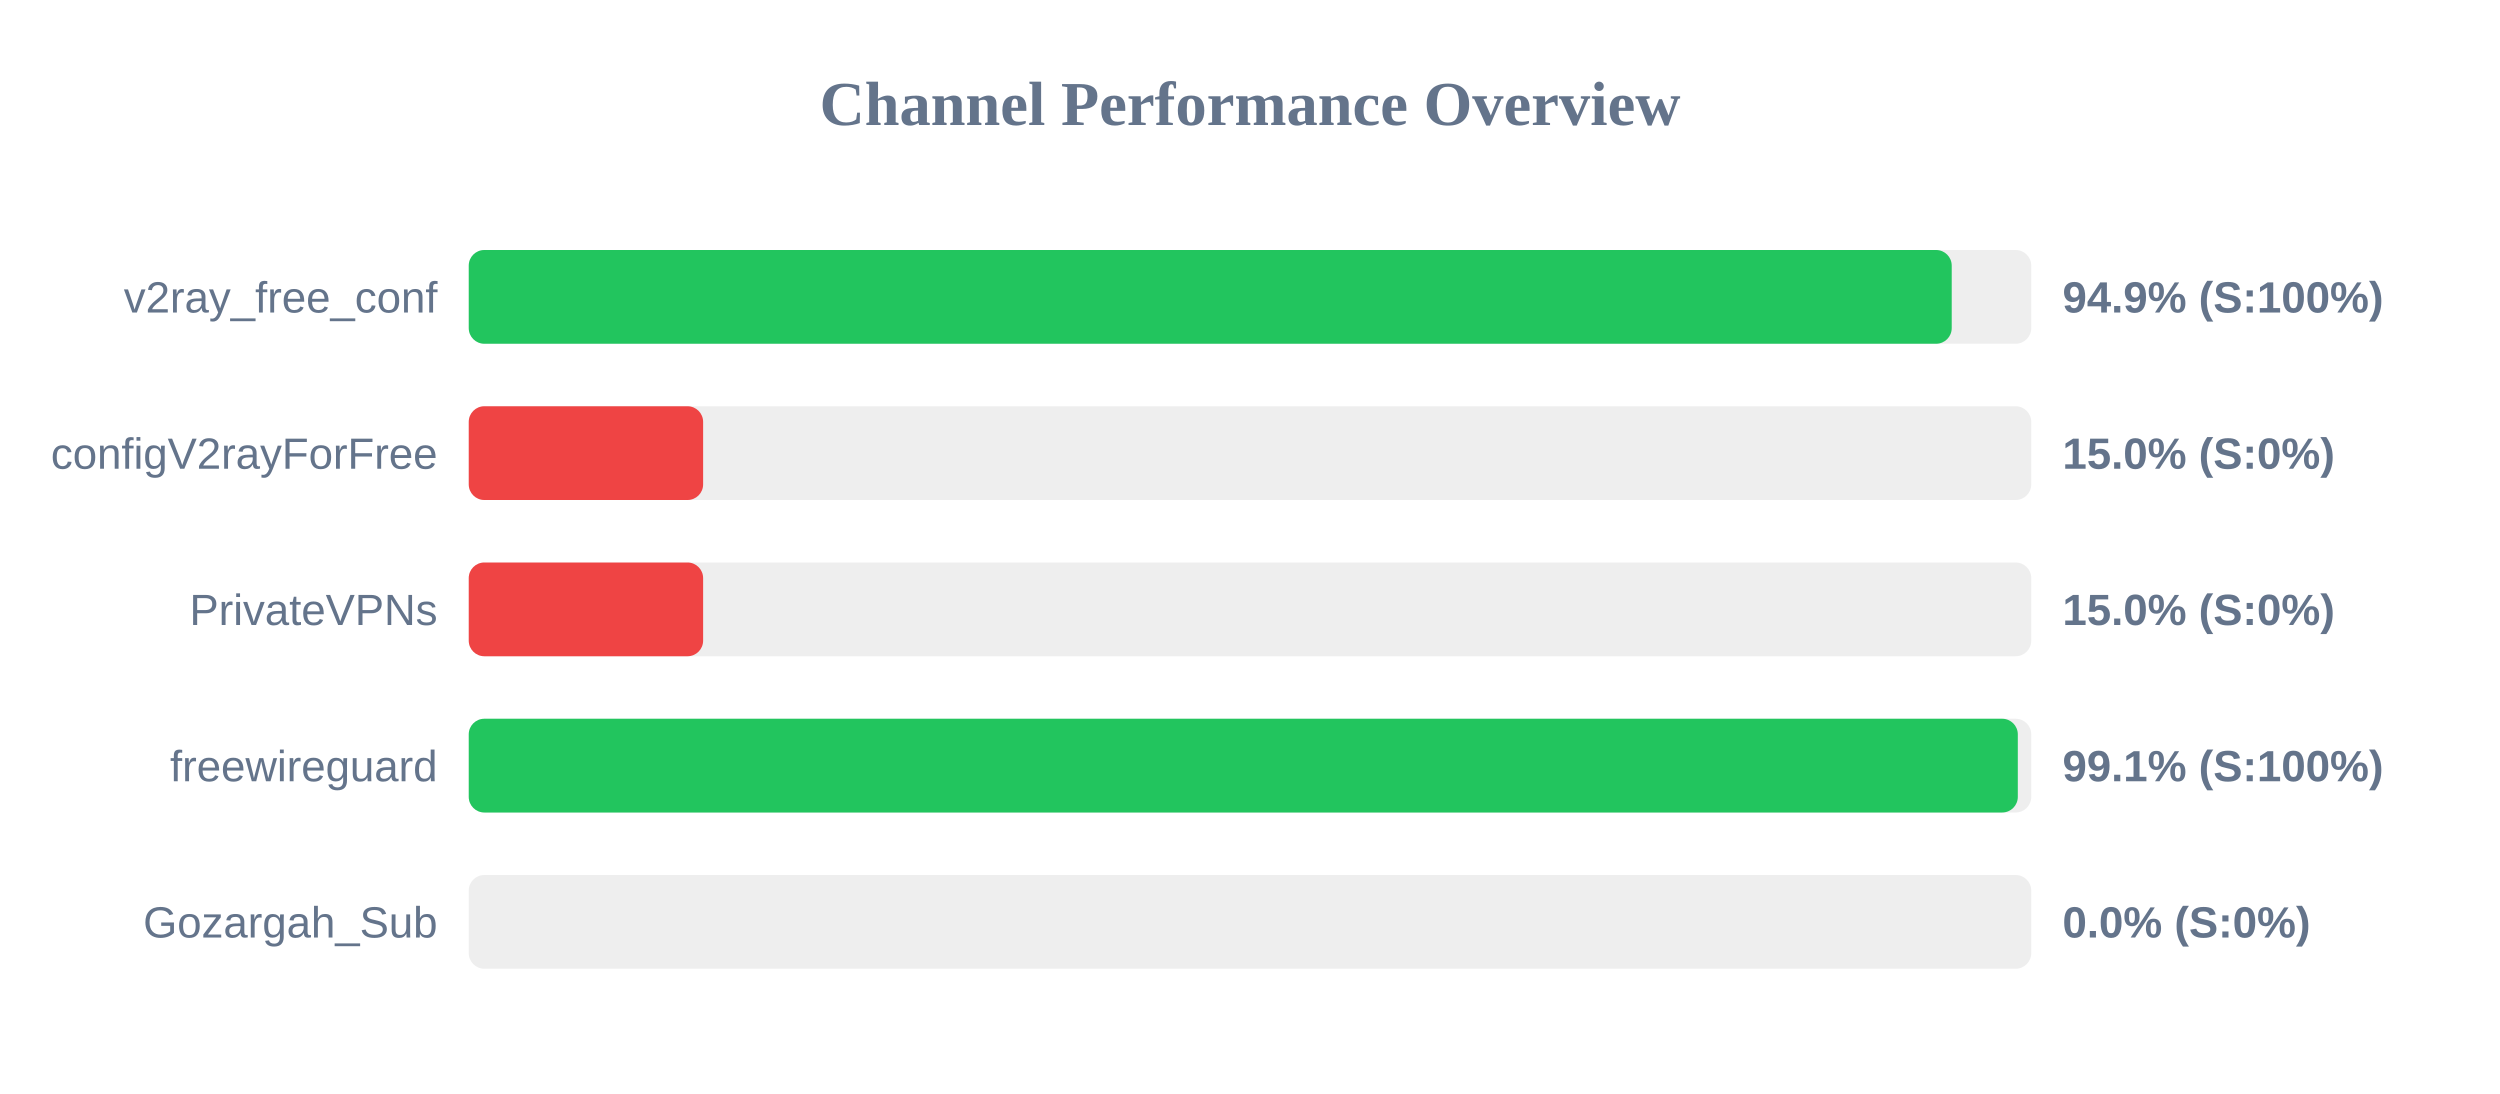
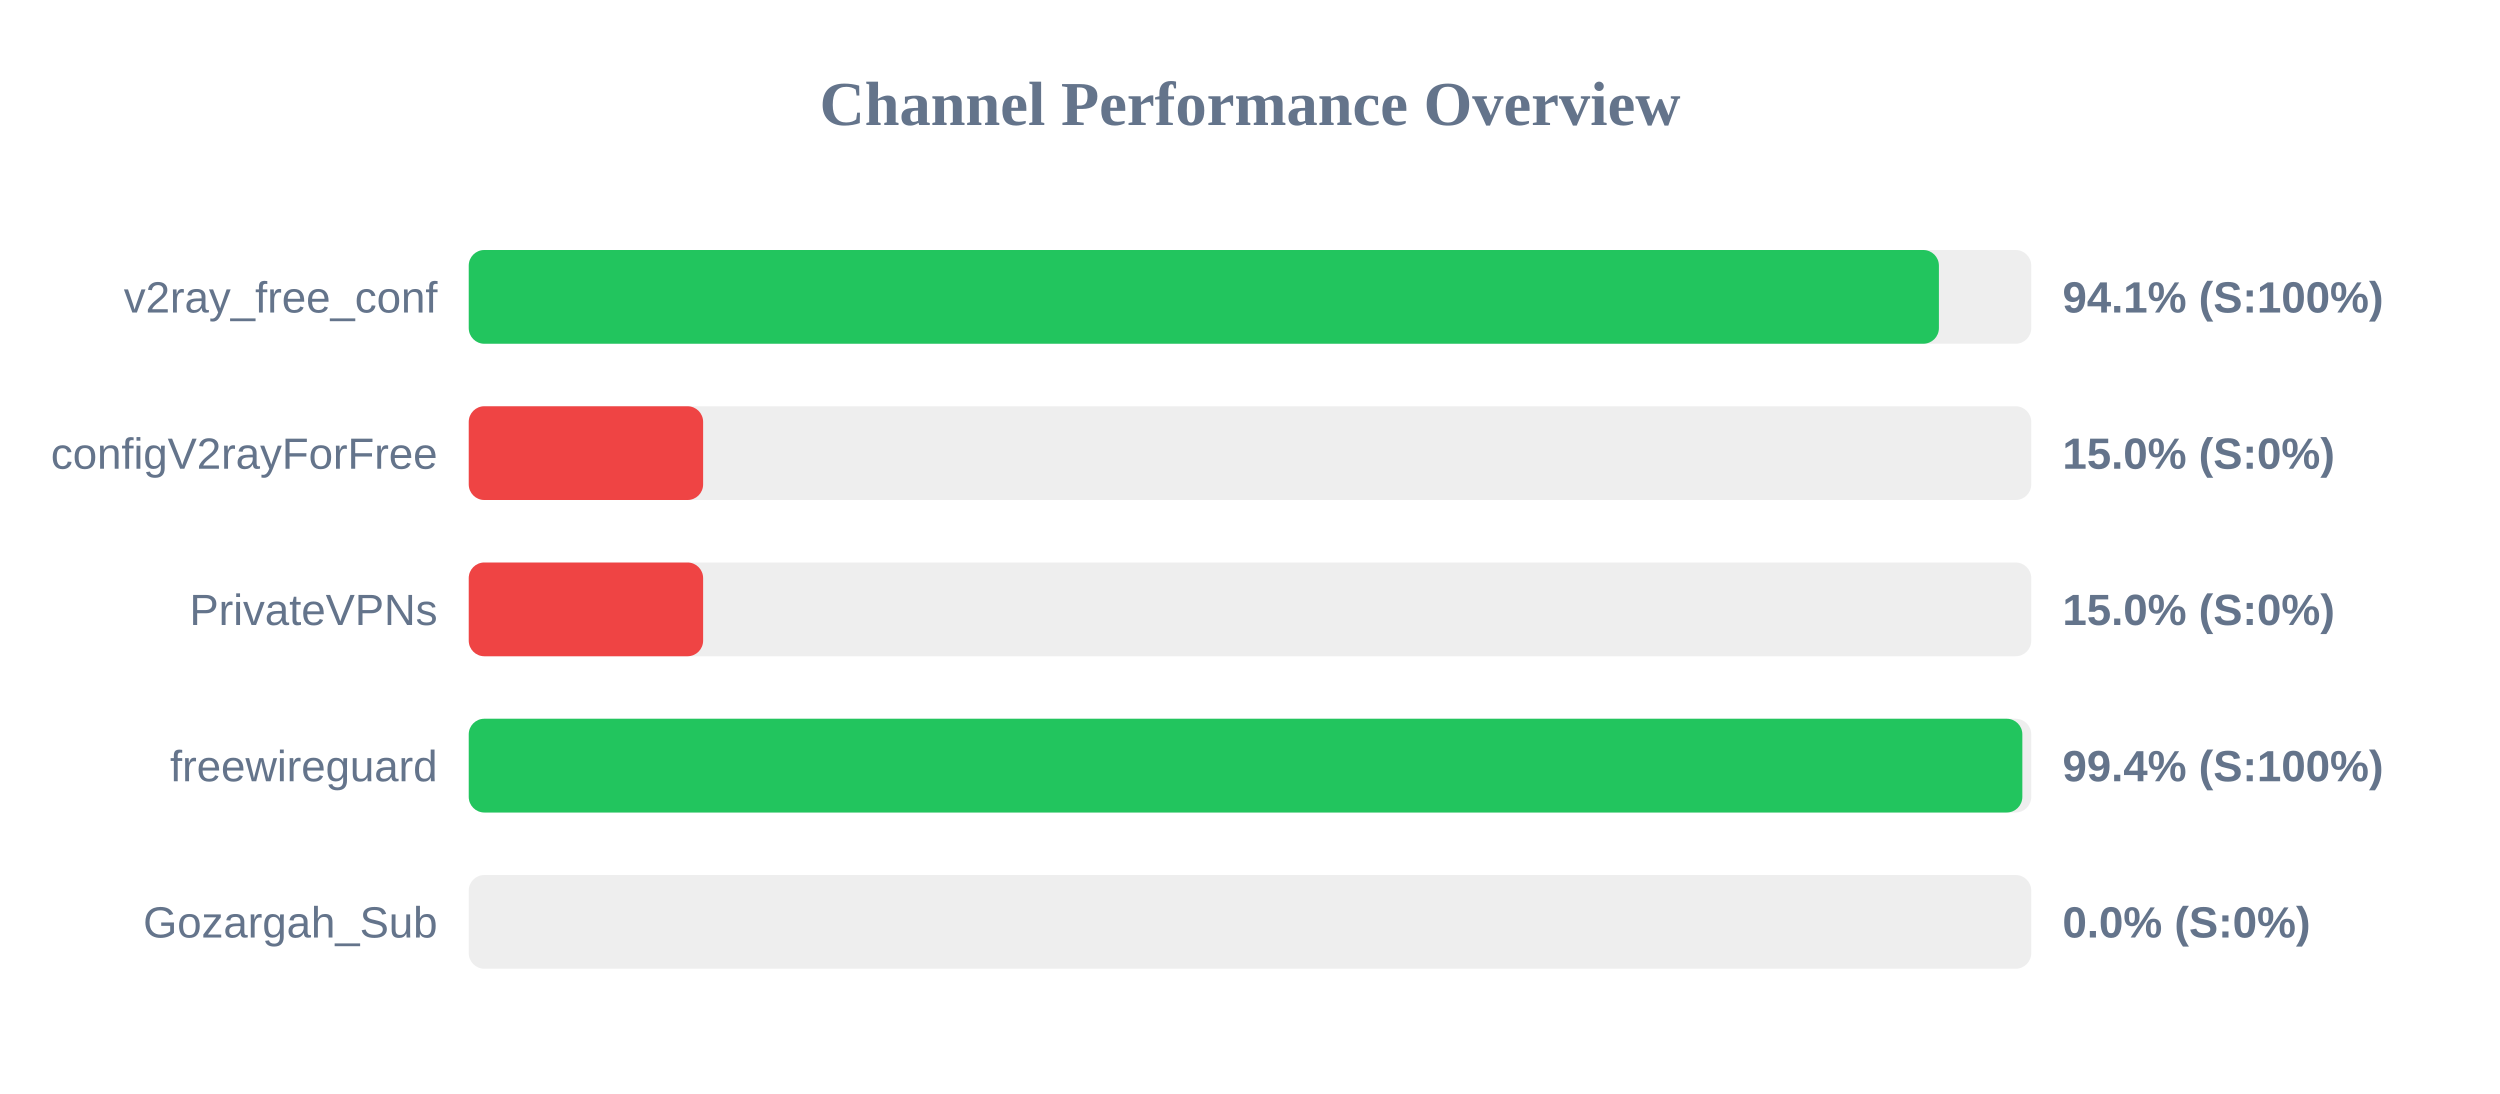
<svg xmlns="http://www.w3.org/2000/svg" width="800" height="350" version="1.1">
  <style>
        .row { font: 14px Arial; fill: #64748b; }
        .score { font: bold 14px Arial; fill: #64748b; }
    </style>
  <text x="400" y="40" text-anchor="middle" font-size="20px" font-weight="bold" fill="#64748b">Channel Performance Overview</text>
  <rect x="150" y="80" width="500" height="30" fill="#eee" rx="5" />
-   <rect x="150" y="80" width="474.55" height="30" fill="#22c55e" rx="5" />
+   <rect x="150" y="80" width="470.45" height="30" fill="#22c55e" rx="5" />
  <text x="140" y="100" text-anchor="end" class="row">v2ray_free_conf</text>
-   <text x="660" y="100" text-anchor="start" class="score">94.9% (S:100%)</text>
+   <text x="660" y="100" text-anchor="start" class="score">94.1% (S:100%)</text>
  <rect x="150" y="130" width="500" height="30" fill="#eee" rx="5" />
  <rect x="150" y="130" width="75.0" height="30" fill="#ef4444" rx="5" />
  <text x="140" y="150" text-anchor="end" class="row">configV2rayForFree</text>
  <text x="660" y="150" text-anchor="start" class="score">15.0% (S:0%)</text>
  <rect x="150" y="180" width="500" height="30" fill="#eee" rx="5" />
  <rect x="150" y="180" width="75.0" height="30" fill="#ef4444" rx="5" />
  <text x="140" y="200" text-anchor="end" class="row">PrivateVPNs</text>
  <text x="660" y="200" text-anchor="start" class="score">15.0% (S:0%)</text>
  <rect x="150" y="230" width="500" height="30" fill="#eee" rx="5" />
-   <rect x="150" y="230" width="495.7" height="30" fill="#22c55e" rx="5" />
+   <rect x="150" y="230" width="497.15" height="30" fill="#22c55e" rx="5" />
  <text x="140" y="250" text-anchor="end" class="row">freewireguard</text>
-   <text x="660" y="250" text-anchor="start" class="score">99.1% (S:100%)</text>
+   <text x="660" y="250" text-anchor="start" class="score">99.4% (S:100%)</text>
  <rect x="150" y="280" width="500" height="30" fill="#eee" rx="5" />
  <rect x="150" y="280" width="0.0" height="30" fill="#ef4444" rx="5" />
  <text x="140" y="300" text-anchor="end" class="row">Gozargah_Sub</text>
  <text x="660" y="300" text-anchor="start" class="score">0.0% (S:0%)</text>
</svg>
